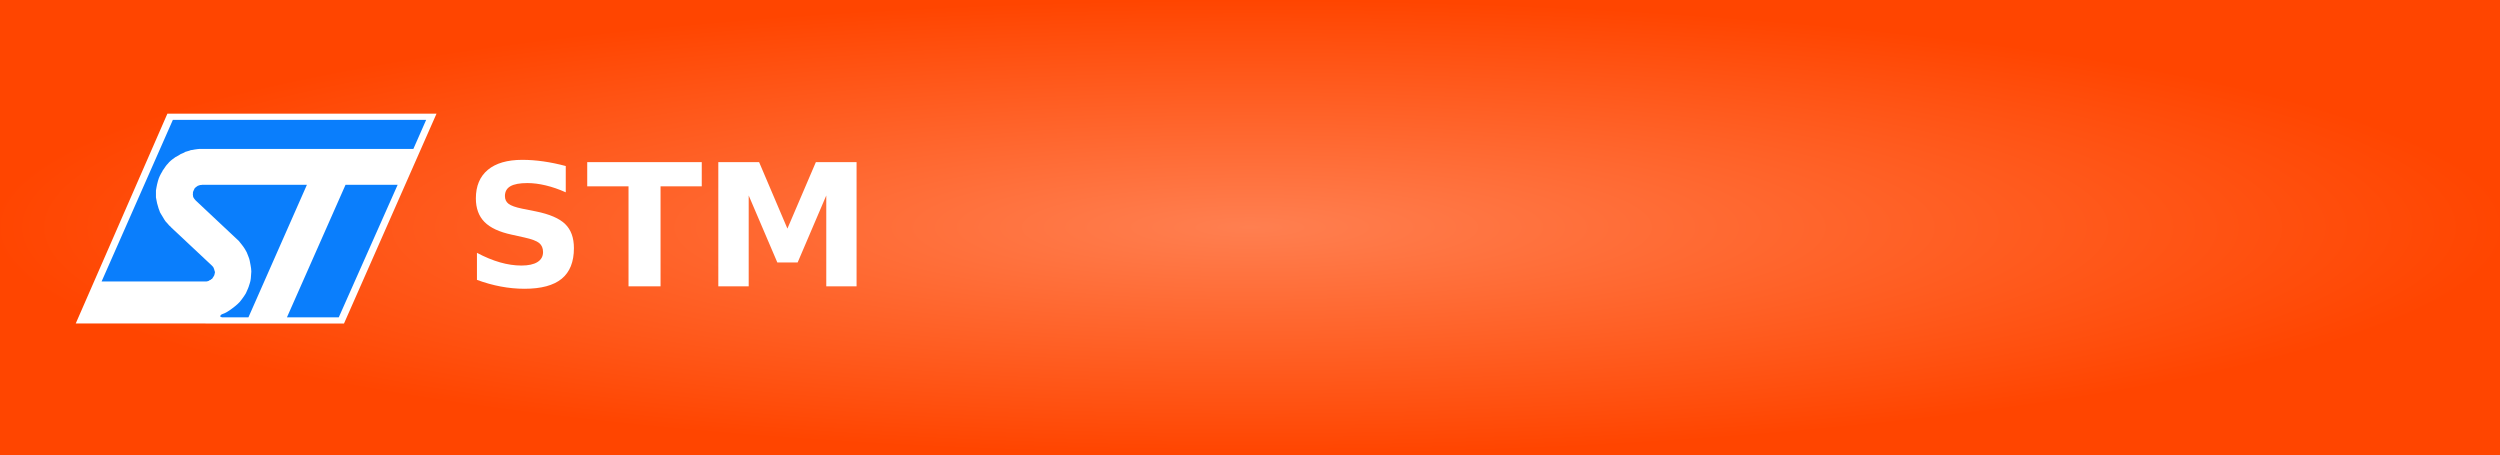
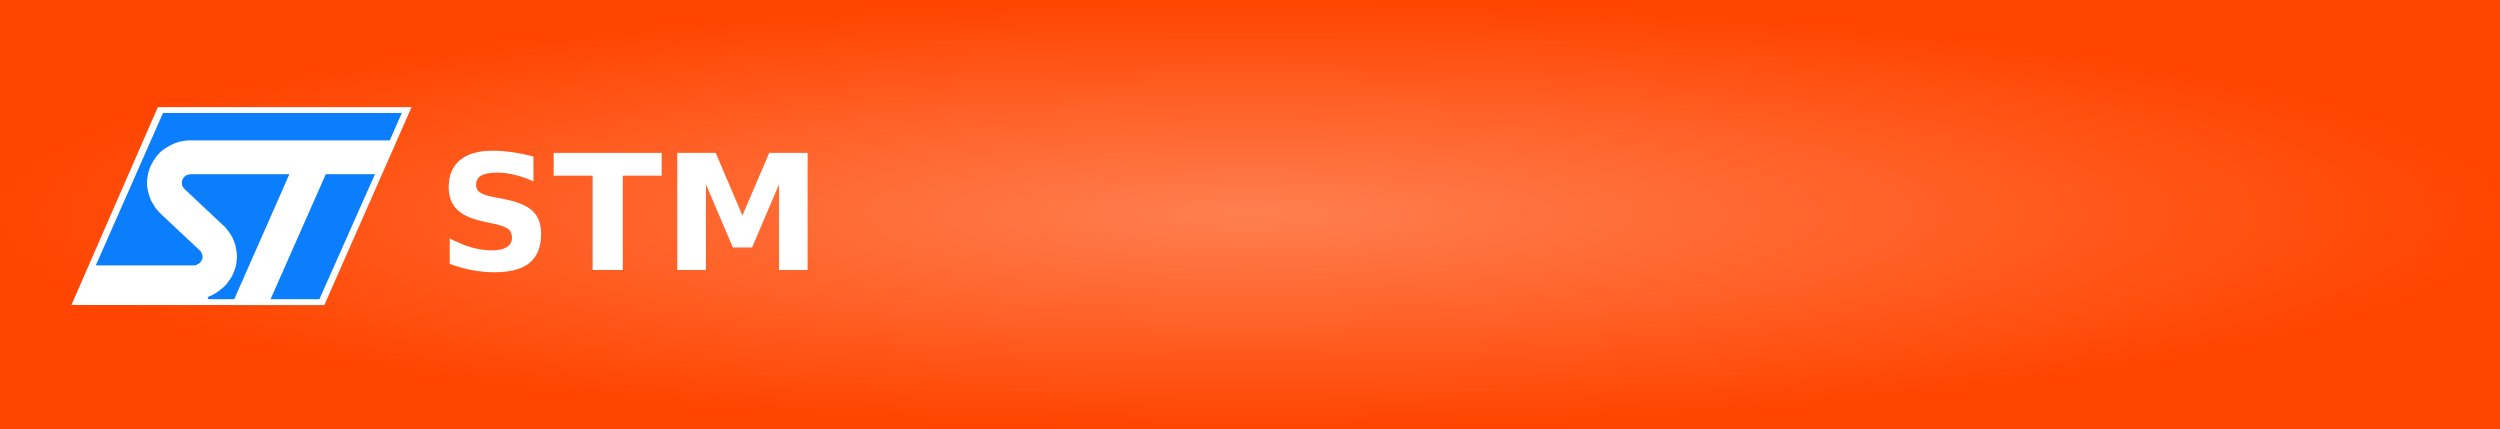
- <svg xmlns="http://www.w3.org/2000/svg" width="165" height="30" role="img" aria-label="STM">
+ <svg xmlns="http://www.w3.org/2000/svg" width="175" height="30" role="img" aria-label="STM">
  <defs>
    <radialGradient id="grad1" cx="50%" cy="50%" r="50%" fx="50%" fy="50%">
      <stop offset="0%" style="stop-color:#ff7f50;stop-opacity:1">
        <animate attributeName="stop-color" values="#ff7f50;#ff4500;#ff7f50" dur="5s" repeatCount="indefinite" />
      </stop>
      <stop offset="100%" style="stop-color:#ff4500;stop-opacity:1">
        <animate attributeName="stop-color" values="#ff4500;#ff7f50;#ff4500" dur="5s" repeatCount="indefinite" />
      </stop>
    </radialGradient>
  </defs>
  <g shape-rendering="crispEdges">
-     <rect width="165" height="30" fill="url(#grad1)" />
+     <rect width="175" height="30" fill="url(#grad1)" />
  </g>
  <g transform="translate(5, 7.5) scale(0.032)">
    <svg width="744.095" height="432.973" id="svg1918" version="1.0">
      <defs id="defs1920" />
      <g id="layer1" transform="translate(-33.66698,-298.7329)">
        <g id="g1988">
          <path style="fill:white;fill-rule:evenodd;stroke:none" d="M 222.691,298.733 L 777.762,298.733 L 586.882,731.706 L 33.667,731.458 L 222.691,298.733" class="ps00" id="path8" />
          <path d="M 590.099,445.449 L 697.6,445.449 L 576.12,718.84 L 469.238,718.84 L 590.099,445.449 M 730.011,371.472 L 289.121,371.472 L 284.173,371.967 L 278.977,372.709 L 273.658,373.699 L 271.06,373.947 L 268.215,375.06 L 264.008,376.297 L 259.431,377.658 L 257.081,379.142 L 253.988,380.503 L 249.906,382.235 L 246.318,384.585 L 239.267,388.42 L 232.834,393.121 L 229.742,395.595 L 226.402,398.688 L 223.804,401.78 L 221.082,404.626 L 217.99,408.832 L 215.144,413.161 L 213.289,415.512 L 212.052,418.11 L 209.207,422.934 L 206.856,427.635 L 205,431.965 L 203.269,437.408 L 201.413,444.583 L 200.176,450.768 L 199.063,457.201 L 199.063,471.427 L 200.176,477.365 L 201.413,483.55 L 203.269,489.983 L 204.506,494.313 L 206.114,498.519 L 207.351,502.106 L 209.701,506.189 L 212.052,510.024 L 214.278,513.735 L 216.381,517.322 L 219.227,521.405 L 222.814,525.24 L 226.402,529.446 L 228.505,531.177 L 229.742,532.538 L 230.608,533.528 L 231.103,534.023 L 314.357,612.082 L 315.594,613.442 L 317.202,615.174 L 318.934,619.133 L 319.676,621.978 L 320.295,623.71 L 320.79,626.06 L 320.295,628.163 L 319.676,631.009 L 318.934,632.988 L 317.45,635.338 L 315.594,638.184 L 314.852,639.421 L 312.996,640.287 L 311.512,641.771 L 310.151,642.018 L 307.924,643.627 L 305.574,644.369 L 303.223,644.864 L 86.984,644.864 L 233.948,311.598 L 756.36,311.598 L 730.011,371.472 M 510.432,445.449 L 389.818,718.84 L 335.511,718.84 L 333.903,718.345 L 332.666,718.098 L 331.552,716.49 L 332.047,715.253 L 333.16,713.892 L 334.397,712.902 L 334.892,712.655 L 340.83,710.304 L 345.778,707.707 L 350.974,704.367 L 356.294,700.532 L 362.231,695.955 L 367.427,691.501 L 372.004,686.924 L 376.458,681.233 L 381.035,674.801 L 384.622,669.11 L 387.468,662.677 L 388.828,659.585 L 390.313,655.75 L 392.416,649.193 L 393.9,643.874 L 394.766,638.184 L 395.261,631.256 L 395.756,624.205 L 395.261,617.772 L 394.271,611.587 L 392.911,604.412 L 392.168,600.824 L 391.179,597.237 L 388.828,591.051 L 386.231,584.619 L 382.396,577.815 L 378.808,572.495 L 374.602,567.052 L 372.87,564.949 L 371.509,563.217 L 370.52,561.857 L 370.025,561.362 L 281.08,477.86 L 279.472,476.004 L 277.74,473.778 L 275.884,470.685 L 275.389,467.098 L 275.142,465.242 L 275.389,463.386 L 275.389,461.16 L 275.884,459.304 L 277.245,456.211 L 278.977,452.624 L 281.822,450.026 L 285.162,447.676 L 288.75,446.439 L 290.605,445.944 L 292.461,445.944 L 294.193,445.449 L 510.432,445.449" style="fill:#0a7efc;fill-opacity:1;fill-rule:evenodd;stroke:none" id="path16" />
        </g>
      </g>
    </svg>
  </g>
  <text transform="scale(0.09)" x="340" y="210" fill="#fff" font-size="125" font-weight="bold" font-family="Verdana,Geneva,DejaVu Sans,sans-serif">
        STM
    </text>
</svg>
